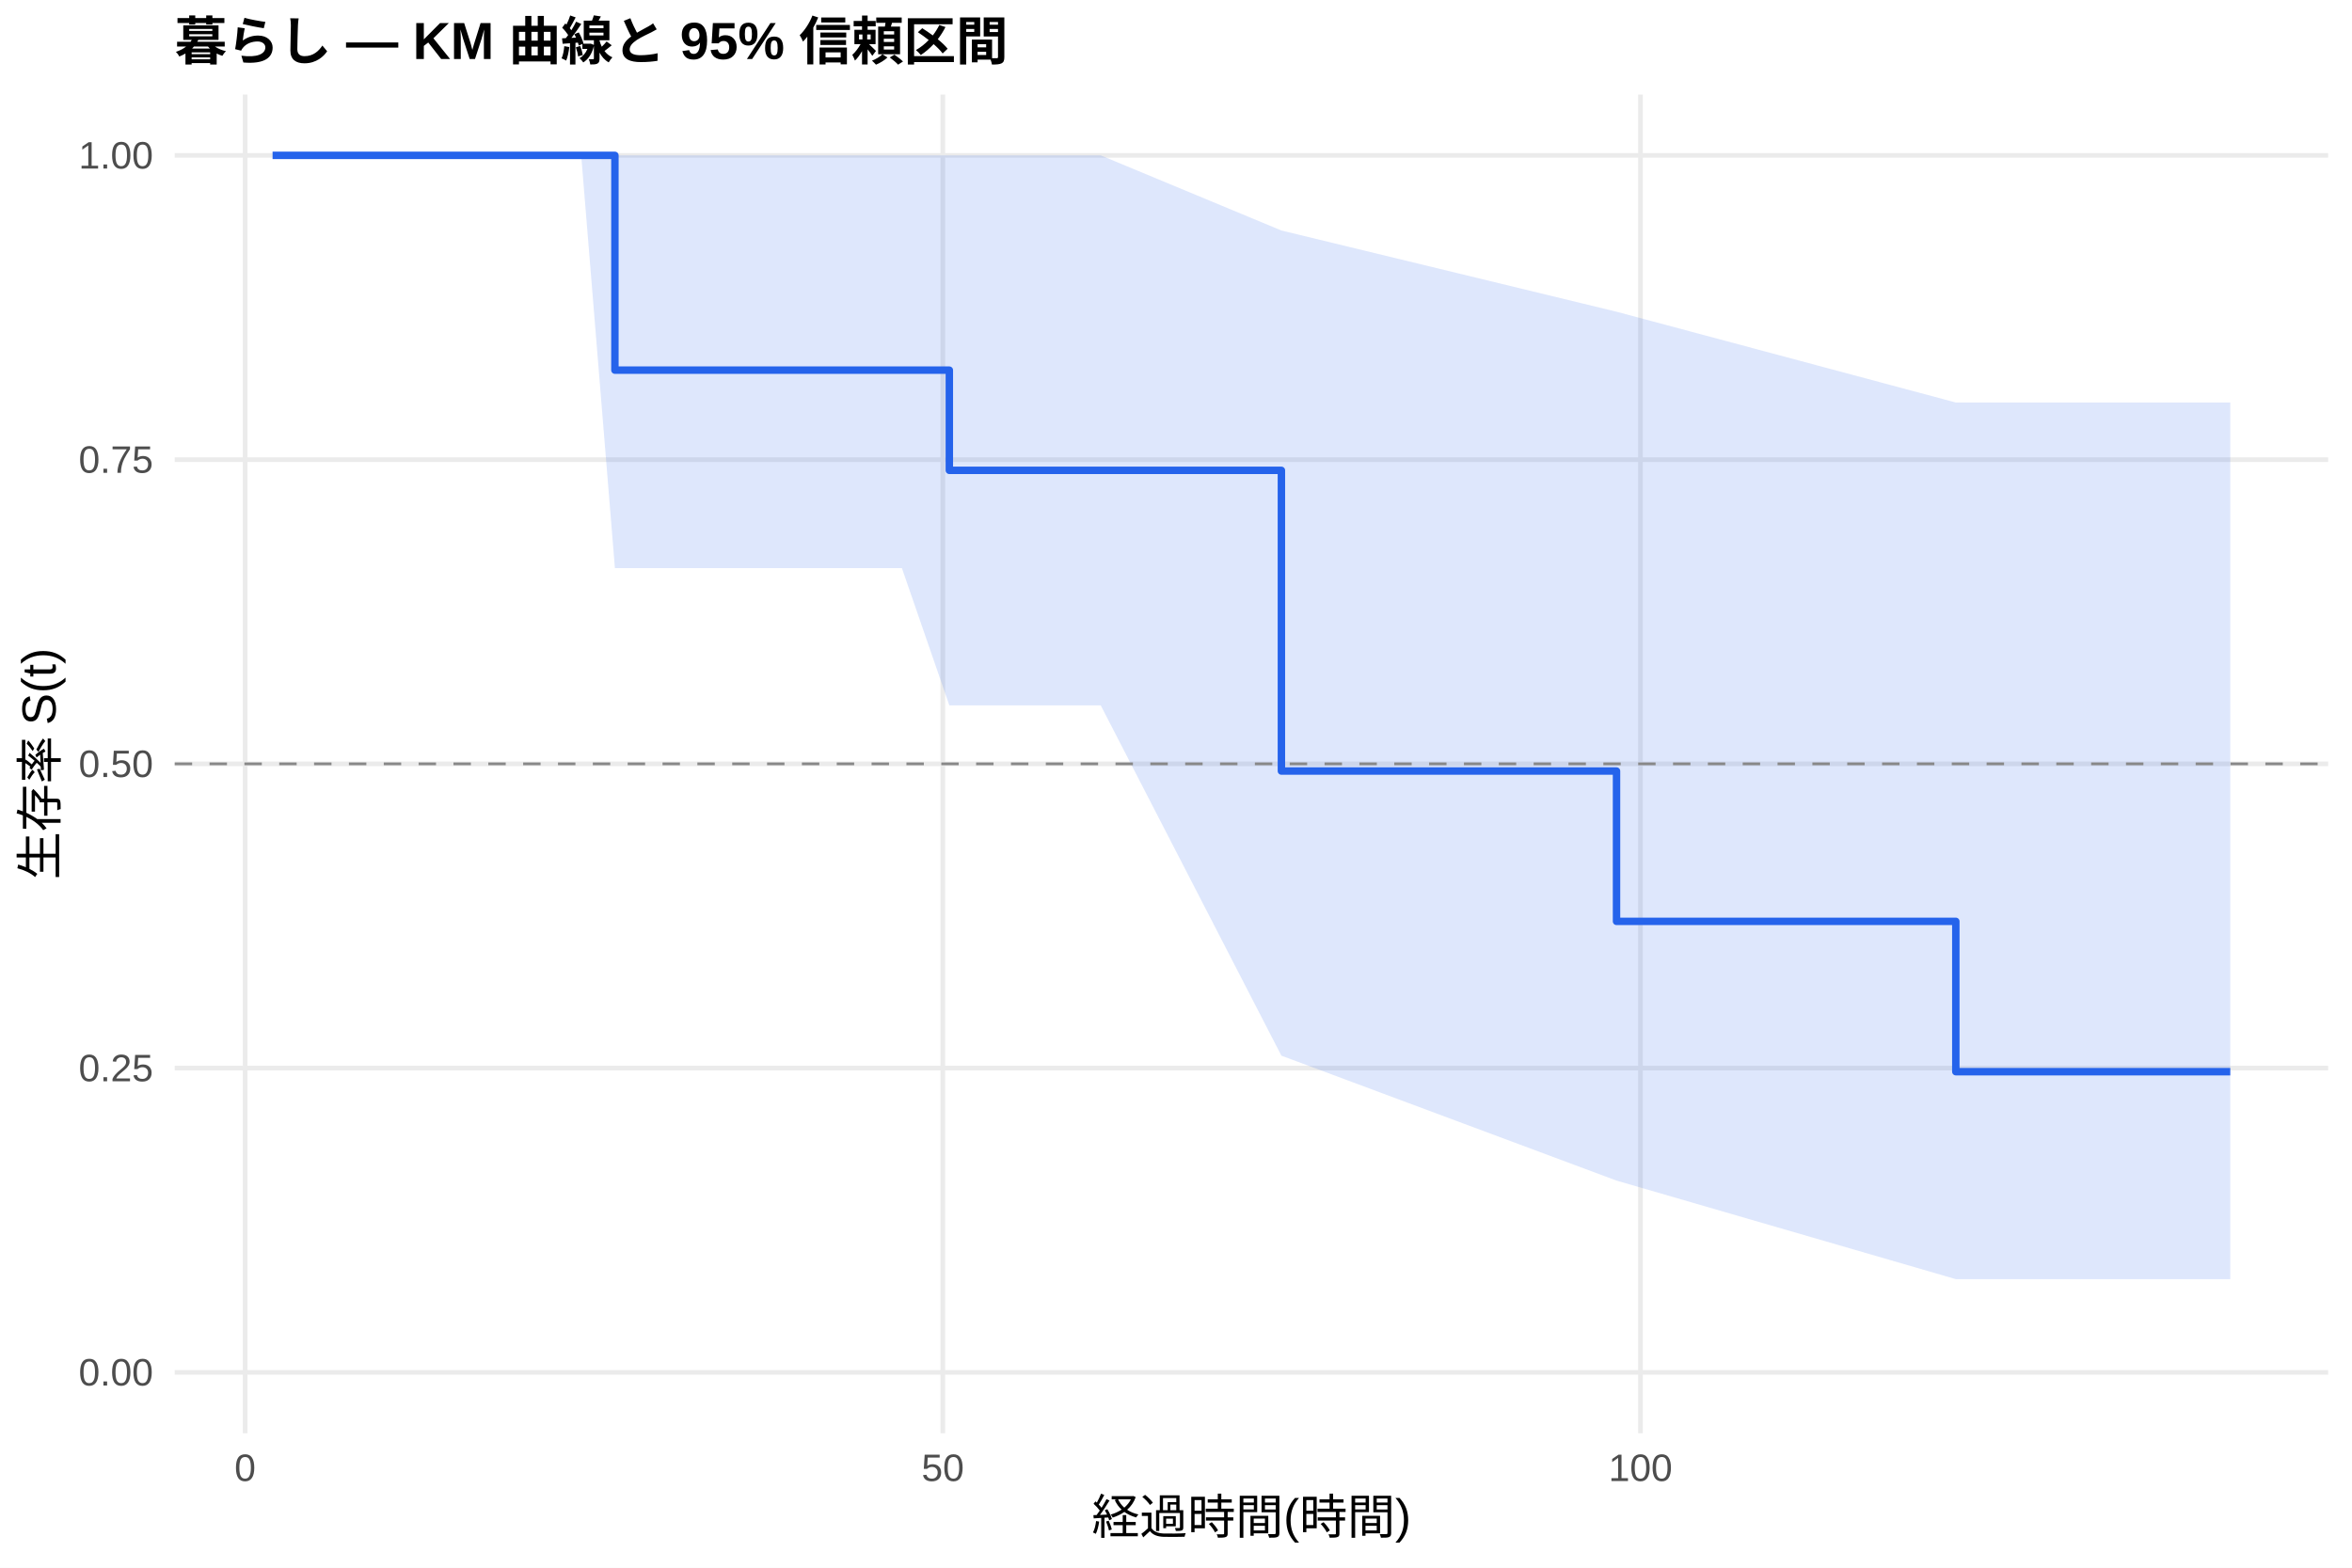
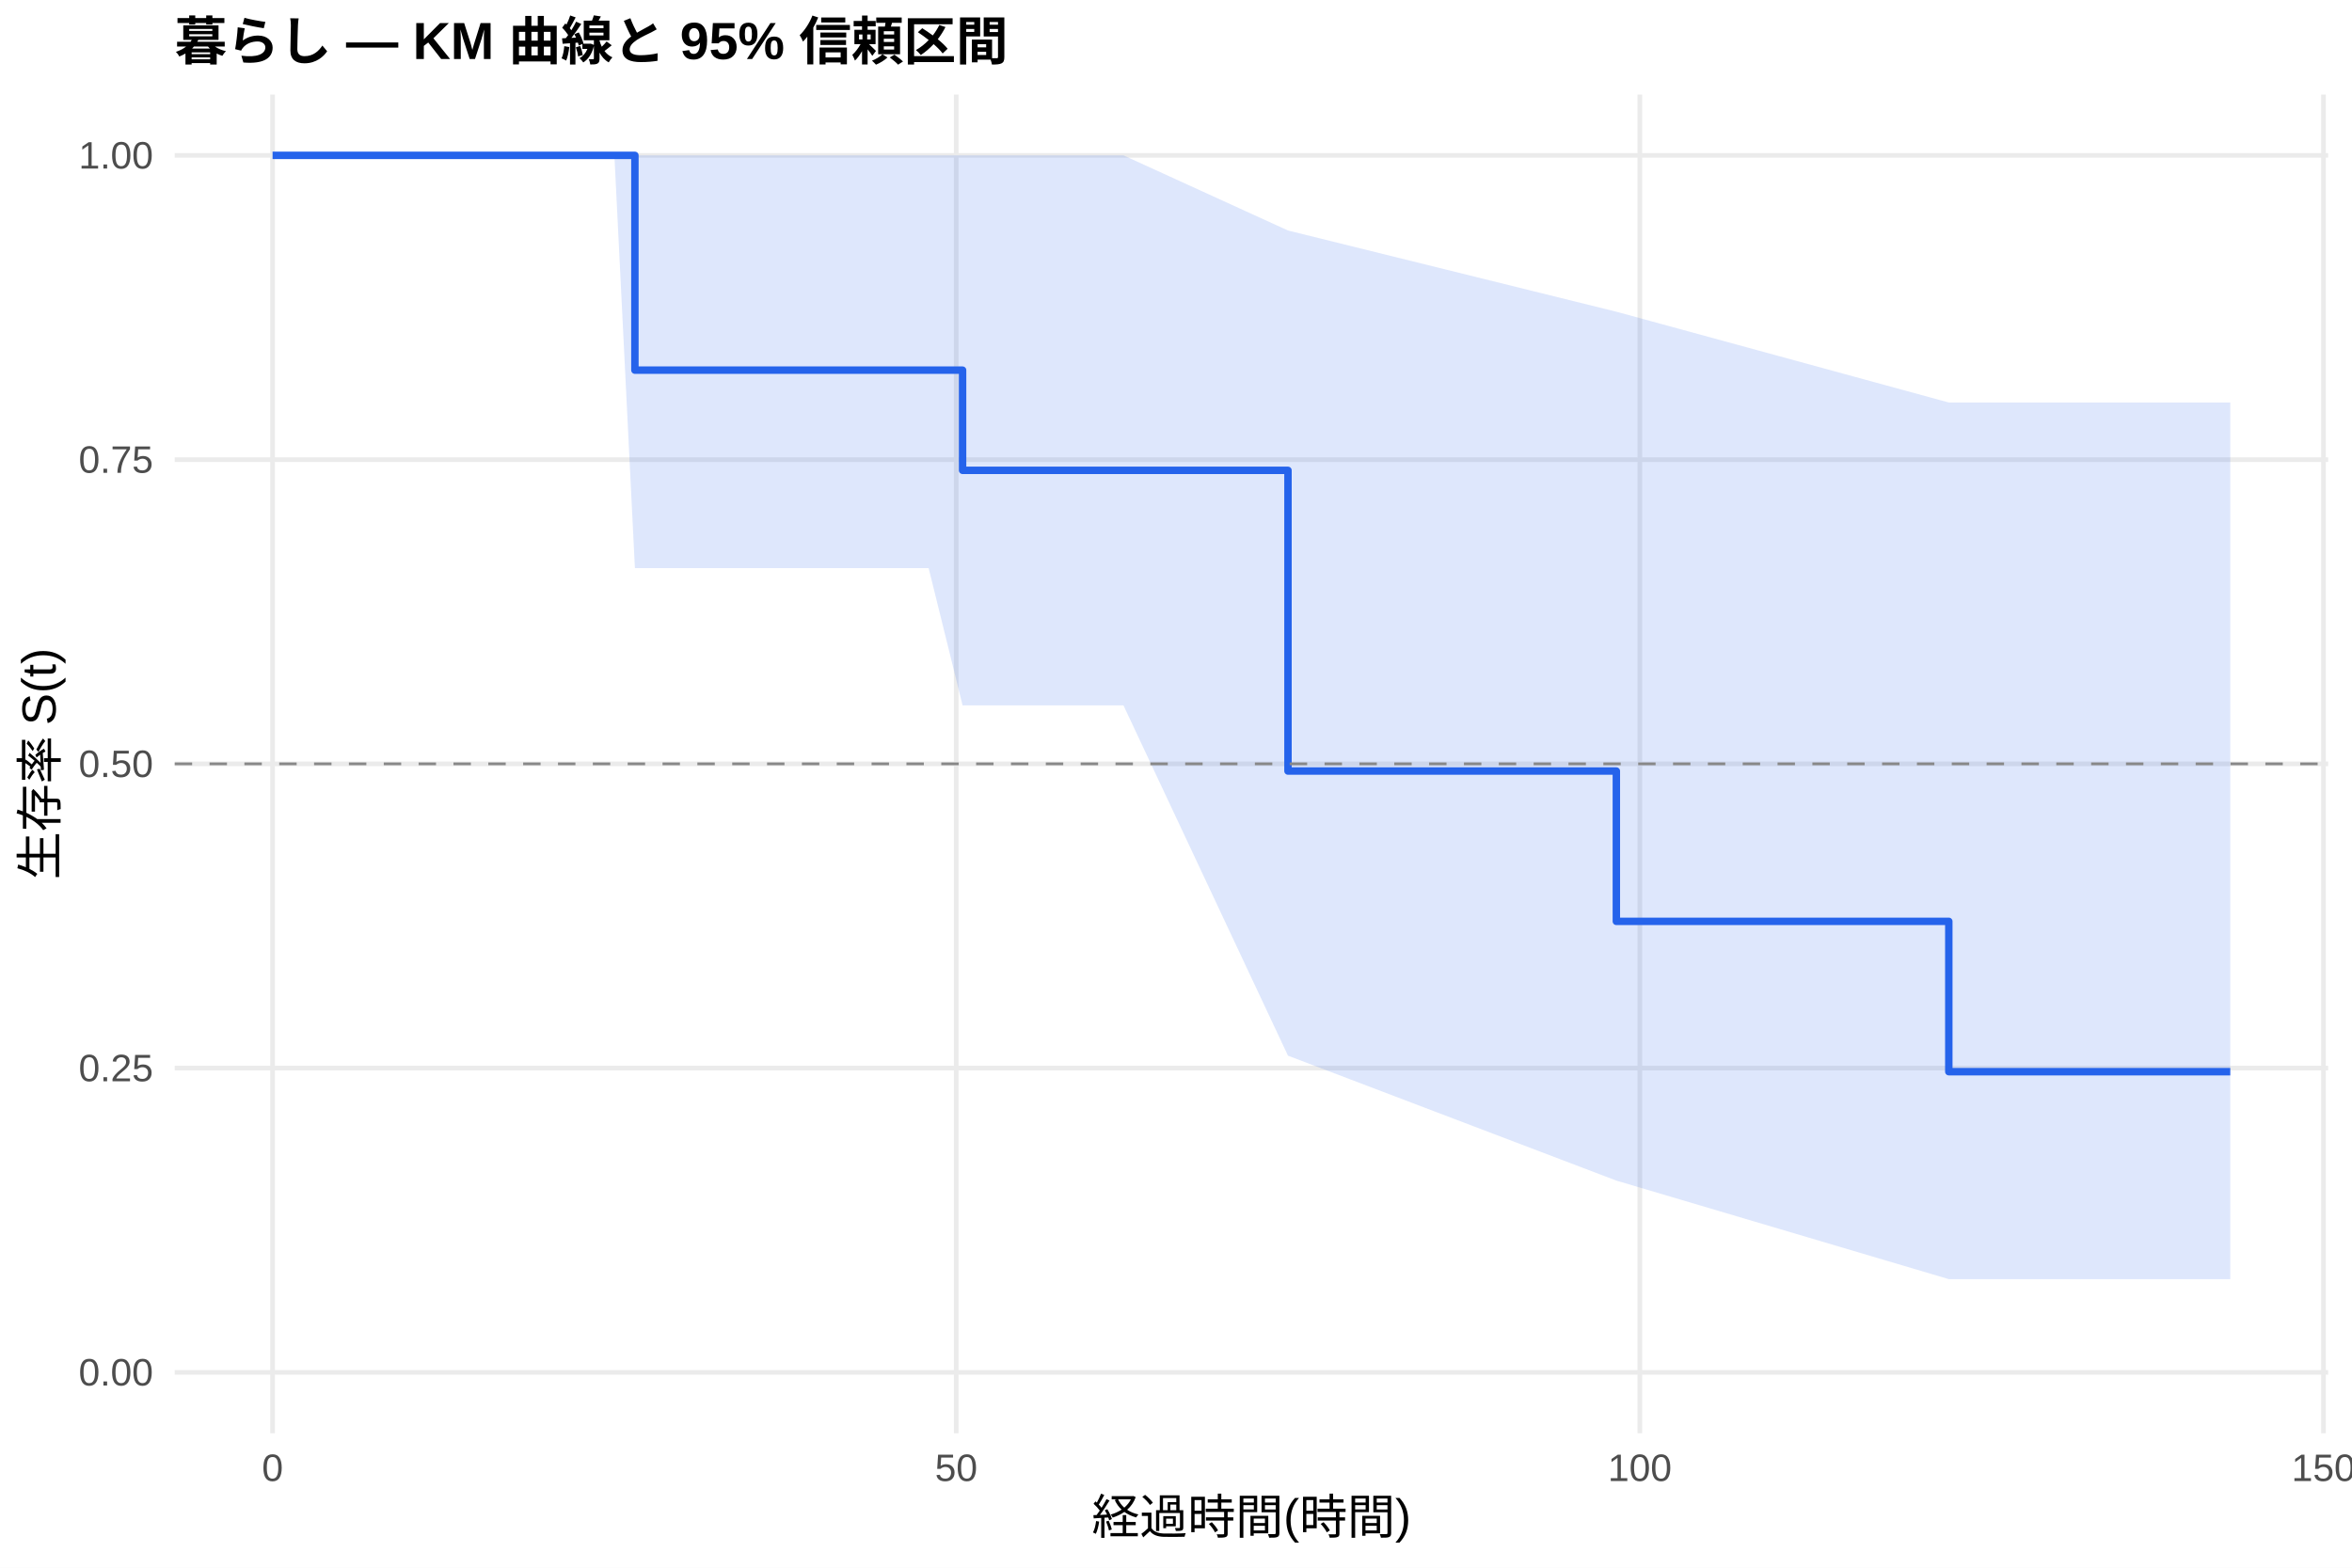
<svg xmlns="http://www.w3.org/2000/svg" width="540.00pt" height="360.00pt" viewBox="0 0 540.00 360.00">
  <g class="svglite">
    <defs>
      <style type="text/css">
    .svglite line, .svglite polyline, .svglite polygon, .svglite path, .svglite rect, .svglite circle {
      fill: none;
      stroke: #000000;
      stroke-linecap: round;
      stroke-linejoin: round;
      stroke-miterlimit: 10.00;
    }
    .svglite text {
      white-space: pre;
    }
    .svglite g.glyphgroup path {
      fill: inherit;
      stroke: none;
    }
  </style>
    </defs>
    <rect width="100%" height="100%" style="stroke: none; fill: #FFFFFF;" />
    <defs>
      <clipPath id="cpMC4wMHw1NDAuMDB8MC4wMHwzNjAuMDA=">
        <rect x="0.00" y="0.00" width="540.00" height="360.00" />
      </clipPath>
    </defs>
    <g clip-path="url(#cpMC4wMHw1NDAuMDB8MC4wMHwzNjAuMDA=)">
      <rect x="0" y="0.00" width="540.00" height="360.00" style="stroke-width: 1.07; stroke: none; fill: #FFFFFF;" />
    </g>
    <defs>
      <clipPath id="cpNDAuMTF8NTM0LjUyfDIxLjcxfDMyOS4xMg==">
        <rect x="40.11" y="21.71" width="494.41" height="307.41" />
      </clipPath>
    </defs>
    <g clip-path="url(#cpNDAuMTF8NTM0LjUyfDIxLjcxfDMyOS4xMg==)">
      <polyline points="40.11,315.14 534.52,315.14 " style="stroke-width: 1.07; stroke: #EBEBEB; stroke-linecap: butt;" />
      <polyline points="40.11,245.28 534.52,245.28 " style="stroke-width: 1.07; stroke: #EBEBEB; stroke-linecap: butt;" />
      <polyline points="40.11,175.41 534.52,175.41 " style="stroke-width: 1.07; stroke: #EBEBEB; stroke-linecap: butt;" />
      <polyline points="40.11,105.55 534.52,105.55 " style="stroke-width: 1.07; stroke: #EBEBEB; stroke-linecap: butt;" />
      <polyline points="40.11,35.68 534.52,35.68 " style="stroke-width: 1.07; stroke: #EBEBEB; stroke-linecap: butt;" />
-       <polyline points="56.28,329.12 56.28,21.71 " style="stroke-width: 1.07; stroke: #EBEBEB; stroke-linecap: butt;" />
-       <polyline points="216.46,329.12 216.46,21.71 " style="stroke-width: 1.07; stroke: #EBEBEB; stroke-linecap: butt;" />
-       <polyline points="376.64,329.12 376.64,21.71 " style="stroke-width: 1.07; stroke: #EBEBEB; stroke-linecap: butt;" />
-       <polygon points="62.58,35.68 72.41,35.68 127.62,35.68 130.45,35.68 133.44,35.68 141.18,35.68 142.19,35.68 207.07,35.68 217.96,35.68 231.41,35.68 252.72,35.68 294.20,52.93 371.14,71.58 449.04,92.43 507.30,92.43 512.05,92.43 512.05,293.74 507.30,293.74 449.04,293.74 371.14,271.11 294.20,242.42 252.72,161.98 231.41,161.98 217.96,161.98 207.07,130.46 142.19,130.46 141.18,130.46 133.44,35.68 130.45,35.68 127.62,35.68 72.41,35.68 62.58,35.68 " style="stroke-width: 0.00; stroke: none; stroke-linecap: butt; fill: #2563EB; fill-opacity: 0.15;" />
-       <polyline points="62.58,35.68 72.41,35.68 127.62,35.68 130.45,35.68 133.44,35.68 141.18,35.68 142.19,35.68 207.07,35.68 217.96,35.68 231.41,35.68 252.72,35.68 294.20,52.93 371.14,71.58 449.04,92.43 507.30,92.43 512.05,92.43 " style="stroke-width: 1.07; stroke: none; stroke-linecap: butt;" />
-       <polyline points="512.05,293.74 507.30,293.74 449.04,293.74 371.14,271.11 294.20,242.42 252.72,161.98 231.41,161.98 217.96,161.98 207.07,130.46 142.19,130.46 141.18,130.46 133.44,35.68 130.45,35.68 127.62,35.68 72.41,35.68 62.58,35.68 " style="stroke-width: 1.07; stroke: none; stroke-linecap: butt;" />
-       <polyline points="62.58,35.68 72.41,35.68 72.41,35.68 127.62,35.68 127.62,35.68 130.45,35.68 130.45,35.68 133.44,35.68 133.44,35.68 141.18,35.68 141.18,85.00 142.19,85.00 142.19,85.00 207.07,85.00 207.07,85.00 217.96,85.00 217.96,108.01 231.41,108.01 231.41,108.01 252.72,108.01 252.72,108.01 294.20,108.01 294.20,177.06 371.14,177.06 371.14,211.58 449.04,211.58 449.04,246.10 507.30,246.10 507.30,246.10 512.05,246.10 512.05,246.10 " style="stroke-width: 1.71; stroke: #2563EB; stroke-linecap: butt;" />
+       <polyline points="62.58,329.12 62.58,21.71 " style="stroke-width: 1.07; stroke: #EBEBEB; stroke-linecap: butt;" />
+       <polyline points="219.54,329.12 219.54,21.71 " style="stroke-width: 1.07; stroke: #EBEBEB; stroke-linecap: butt;" />
+       <polyline points="376.49,329.12 376.49,21.71 " style="stroke-width: 1.07; stroke: #EBEBEB; stroke-linecap: butt;" />
+       <polyline points="533.45,329.12 533.45,21.71 " style="stroke-width: 1.07; stroke: #EBEBEB; stroke-linecap: butt;" />
+       <polygon points="62.58,35.68 71.63,35.68 81.26,35.68 135.36,35.68 138.13,35.68 141.06,35.68 145.77,35.68 149.64,35.68 213.21,35.68 221.00,35.68 237.06,35.68 257.94,35.68 295.71,52.93 371.10,71.58 447.43,92.43 507.39,92.43 512.05,92.43 512.05,293.74 507.39,293.74 447.43,293.74 371.10,271.11 295.71,242.42 257.94,161.98 237.06,161.98 221.00,161.98 213.21,130.46 149.64,130.46 145.77,130.46 141.06,35.68 138.13,35.68 135.36,35.68 81.26,35.68 71.63,35.68 62.58,35.68 " style="stroke-width: 0.00; stroke: none; stroke-linecap: butt; fill: #2563EB; fill-opacity: 0.15;" />
+       <polyline points="62.58,35.68 71.63,35.68 81.26,35.68 135.36,35.68 138.13,35.68 141.06,35.68 145.77,35.68 149.64,35.68 213.21,35.68 221.00,35.68 237.06,35.68 257.94,35.68 295.71,52.93 371.10,71.58 447.43,92.43 507.39,92.43 512.05,92.43 " style="stroke-width: 1.07; stroke: none; stroke-linecap: butt;" />
+       <polyline points="512.05,293.74 507.39,293.74 447.43,293.74 371.10,271.11 295.71,242.42 257.94,161.98 237.06,161.98 221.00,161.98 213.21,130.46 149.64,130.46 145.77,130.46 141.06,35.68 138.13,35.68 135.36,35.68 81.26,35.68 71.63,35.68 62.58,35.68 " style="stroke-width: 1.07; stroke: none; stroke-linecap: butt;" />
+       <polyline points="62.58,35.68 71.63,35.68 71.63,35.68 81.26,35.68 81.26,35.68 135.36,35.68 135.36,35.68 138.13,35.68 138.13,35.68 141.06,35.68 141.06,35.68 145.77,35.68 145.77,85.00 149.64,85.00 149.64,85.00 213.21,85.00 213.21,85.00 221.00,85.00 221.00,108.01 237.06,108.01 237.06,108.01 257.94,108.01 257.94,108.01 295.71,108.01 295.71,177.06 371.10,177.06 371.10,211.58 447.43,211.58 447.43,246.10 507.39,246.10 507.39,246.10 512.05,246.10 512.05,246.10 " style="stroke-width: 1.71; stroke: #2563EB; stroke-linecap: butt;" />
      <line x1="40.11" y1="175.41" x2="534.52" y2="175.41" style="stroke-width: 0.64; stroke: #888888; stroke-dasharray: 4.00,4.00; stroke-linecap: butt;" />
    </g>
    <g clip-path="url(#cpMC4wMHw1NDAuMDB8MC4wMHwzNjAuMDA=)">
      <text x="35.18" y="318.17" text-anchor="end" style="font-size: 8.80px;fill: #4D4D4D; font-family: &quot;Liberation Sans&quot;;" textLength="17.11px" lengthAdjust="spacingAndGlyphs">0.00</text>
      <text x="35.18" y="248.30" text-anchor="end" style="font-size: 8.80px;fill: #4D4D4D; font-family: &quot;Liberation Sans&quot;;" textLength="17.11px" lengthAdjust="spacingAndGlyphs">0.25</text>
      <text x="35.18" y="178.44" text-anchor="end" style="font-size: 8.80px;fill: #4D4D4D; font-family: &quot;Liberation Sans&quot;;" textLength="17.11px" lengthAdjust="spacingAndGlyphs">0.50</text>
      <text x="35.18" y="108.57" text-anchor="end" style="font-size: 8.80px;fill: #4D4D4D; font-family: &quot;Liberation Sans&quot;;" textLength="17.11px" lengthAdjust="spacingAndGlyphs">0.75</text>
      <text x="35.18" y="38.71" text-anchor="end" style="font-size: 8.80px;fill: #4D4D4D; font-family: &quot;Liberation Sans&quot;;" textLength="17.11px" lengthAdjust="spacingAndGlyphs">1.00</text>
-       <text x="56.28" y="340.10" text-anchor="middle" style="font-size: 8.80px;fill: #4D4D4D; font-family: &quot;Liberation Sans&quot;;" textLength="4.89px" lengthAdjust="spacingAndGlyphs">0</text>
-       <text x="216.46" y="340.10" text-anchor="middle" style="font-size: 8.80px;fill: #4D4D4D; font-family: &quot;Liberation Sans&quot;;" textLength="9.78px" lengthAdjust="spacingAndGlyphs">50</text>
-       <text x="376.64" y="340.10" text-anchor="middle" style="font-size: 8.80px;fill: #4D4D4D; font-family: &quot;Liberation Sans&quot;;" textLength="14.67px" lengthAdjust="spacingAndGlyphs">100</text>
+       <text x="62.58" y="340.10" text-anchor="middle" style="font-size: 8.80px;fill: #4D4D4D; font-family: &quot;Liberation Sans&quot;;" textLength="4.89px" lengthAdjust="spacingAndGlyphs">0</text>
+       <text x="219.54" y="340.10" text-anchor="middle" style="font-size: 8.80px;fill: #4D4D4D; font-family: &quot;Liberation Sans&quot;;" textLength="9.78px" lengthAdjust="spacingAndGlyphs">50</text>
+       <text x="376.49" y="340.10" text-anchor="middle" style="font-size: 8.80px;fill: #4D4D4D; font-family: &quot;Liberation Sans&quot;;" textLength="14.67px" lengthAdjust="spacingAndGlyphs">100</text>
+       <text x="533.45" y="340.10" text-anchor="middle" style="font-size: 8.80px;fill: #4D4D4D; font-family: &quot;Liberation Sans&quot;;" textLength="14.67px" lengthAdjust="spacingAndGlyphs">150</text>
      <text x="287.32" y="352.24" text-anchor="middle" style="font-size: 11.00px; font-family: &quot;Liberation Sans&quot;;" textLength="73.31px" lengthAdjust="spacingAndGlyphs">経過時間(時間)</text>
      <text transform="translate(13.05,175.41) rotate(-90)" text-anchor="middle" style="font-size: 11.00px; font-family: &quot;Liberation Sans&quot;;" textLength="53.78px" lengthAdjust="spacingAndGlyphs">生存率 S(t)</text>
      <text x="40.11" y="13.74" style="font-size: 12.00px; font-weight: bold; font-family: &quot;Liberation Sans&quot;;" textLength="191.33px" lengthAdjust="spacingAndGlyphs">暮らし — KM 曲線と 95% 信頼区間</text>
    </g>
  </g>
</svg>
